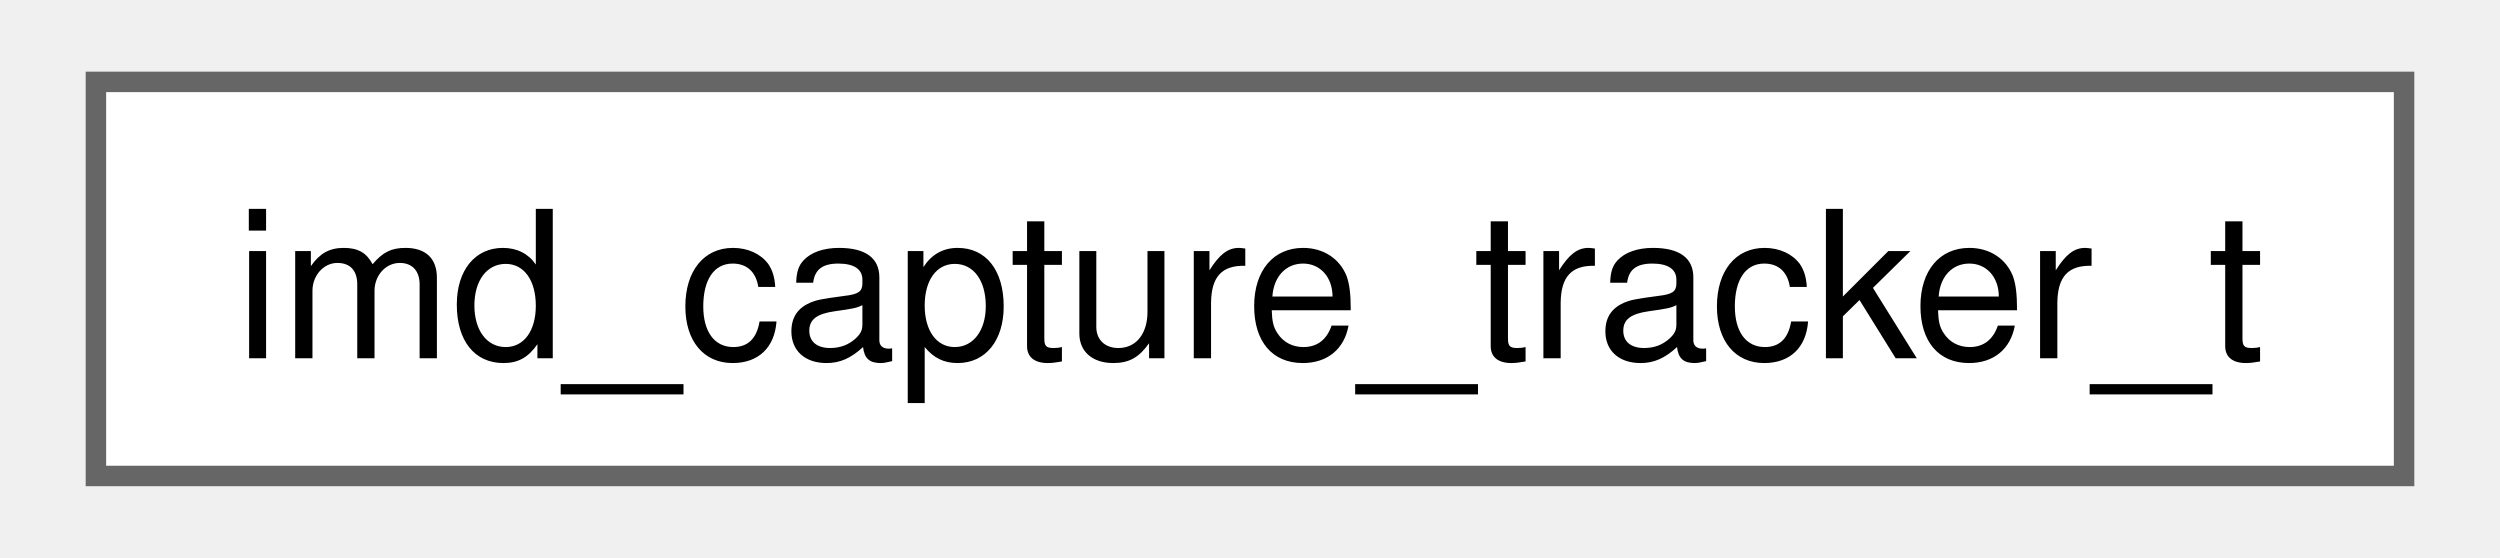
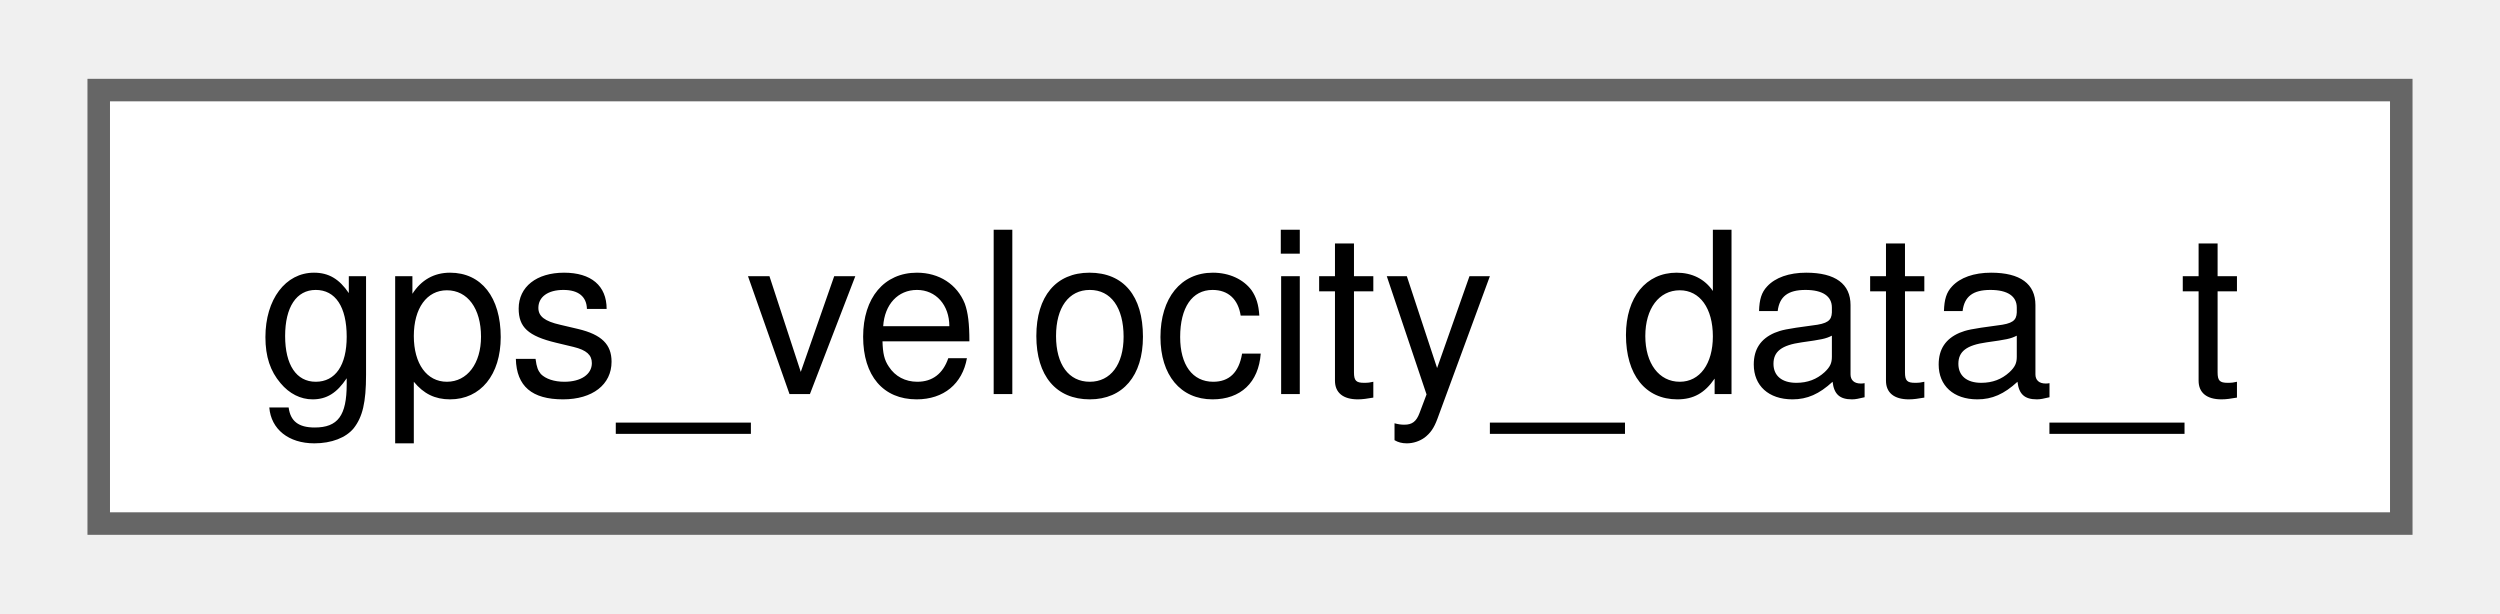
- <svg xmlns="http://www.w3.org/2000/svg" xmlns:xlink="http://www.w3.org/1999/xlink" width="121pt" height="27pt" viewBox="0.00 0.00 120.75 27.25">
+ <svg xmlns="http://www.w3.org/2000/svg" xmlns:xlink="http://www.w3.org/1999/xlink" width="110pt" height="27pt" viewBox="0.00 0.00 110.25 27.25">
  <g id="graph0" class="graph" transform="scale(1 1) rotate(0) translate(4 23.25)">
    <g id="Node000000" class="node">
      <g id="a_Node000000">
-         <a xlink:href="structimd__capture__tracker__t.html" target="_top" xlink:title=" ">
-           <polygon fill="white" stroke="#666666" points="112.75,-19.25 0,-19.25 0,0 112.75,0 112.75,-19.25" />
-           <text text-anchor="middle" x="56.38" y="-5.75" font-family="Helvetica,sans-Serif" font-size="10.00">imd_capture_tracker_t</text>
+         <a xlink:href="structgps__velocity__data__t.html" target="_top" xlink:title=" ">
+           <polygon fill="white" stroke="#666666" points="102.25,-19.25 0,-19.25 0,0 102.25,0 102.25,-19.25" />
+           <text text-anchor="middle" x="51.12" y="-5.75" font-family="Helvetica,sans-Serif" font-size="10.00">gps_velocity_data_t</text>
        </a>
      </g>
    </g>
  </g>
</svg>
